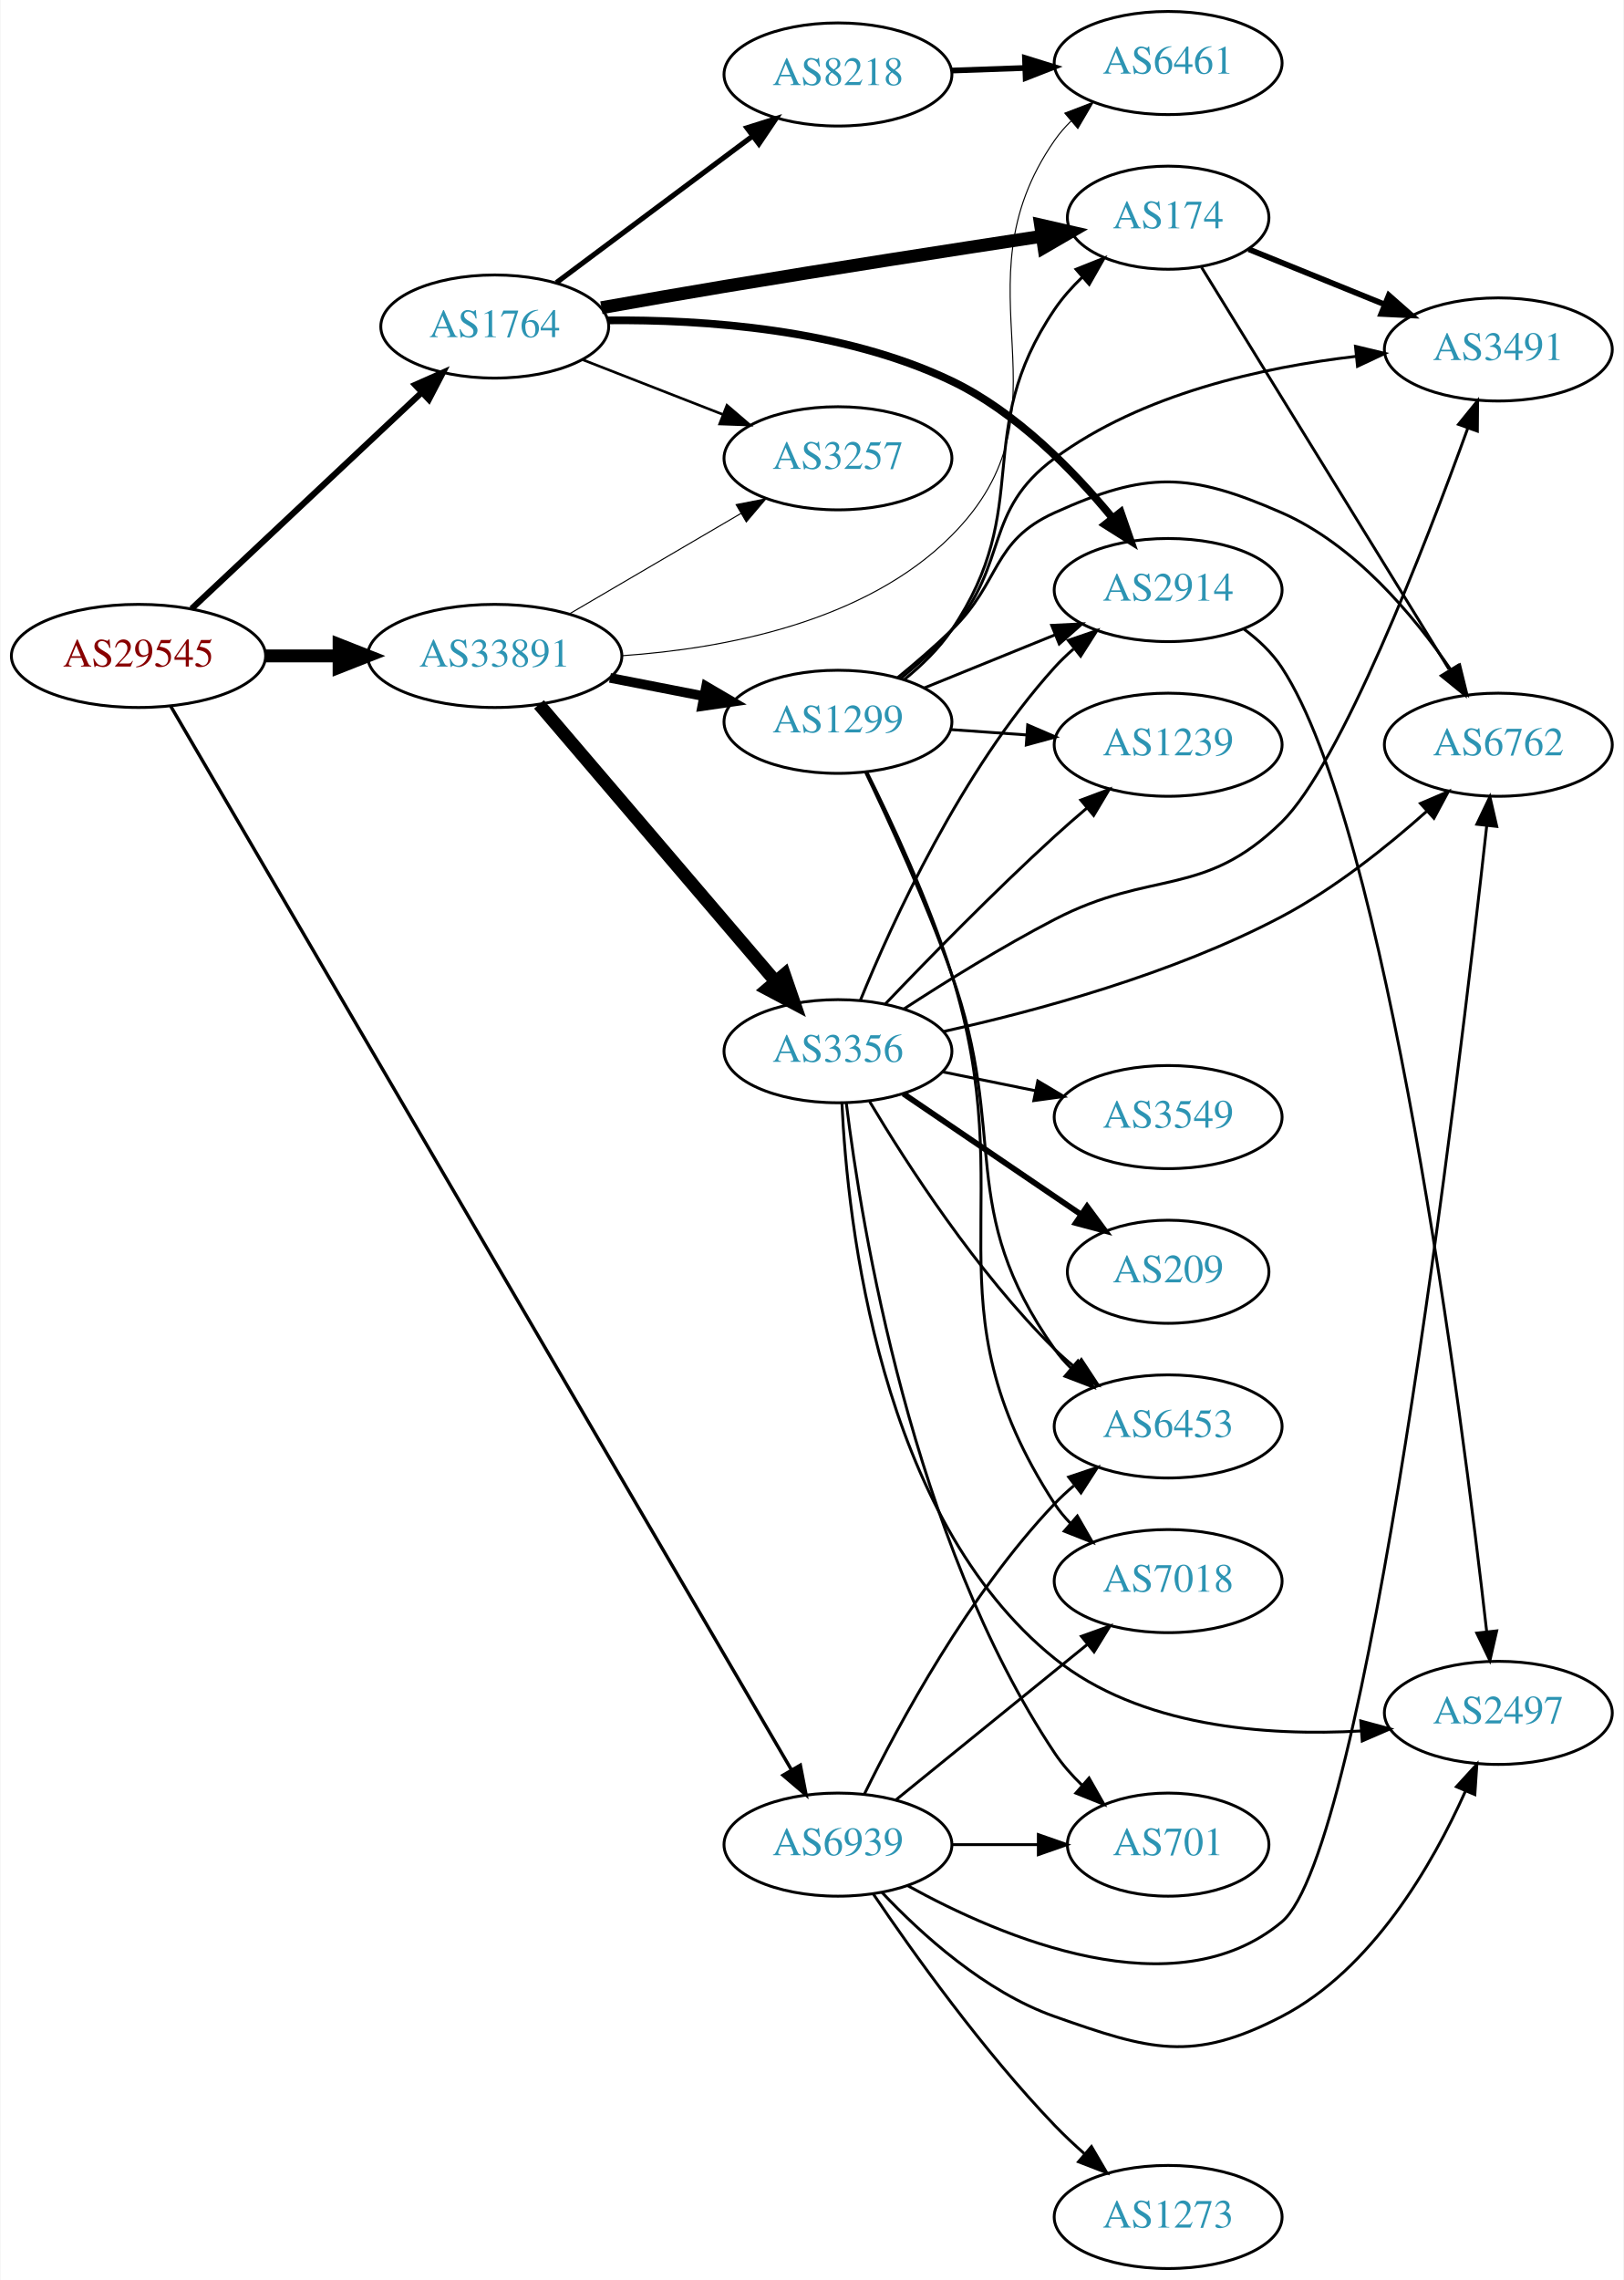
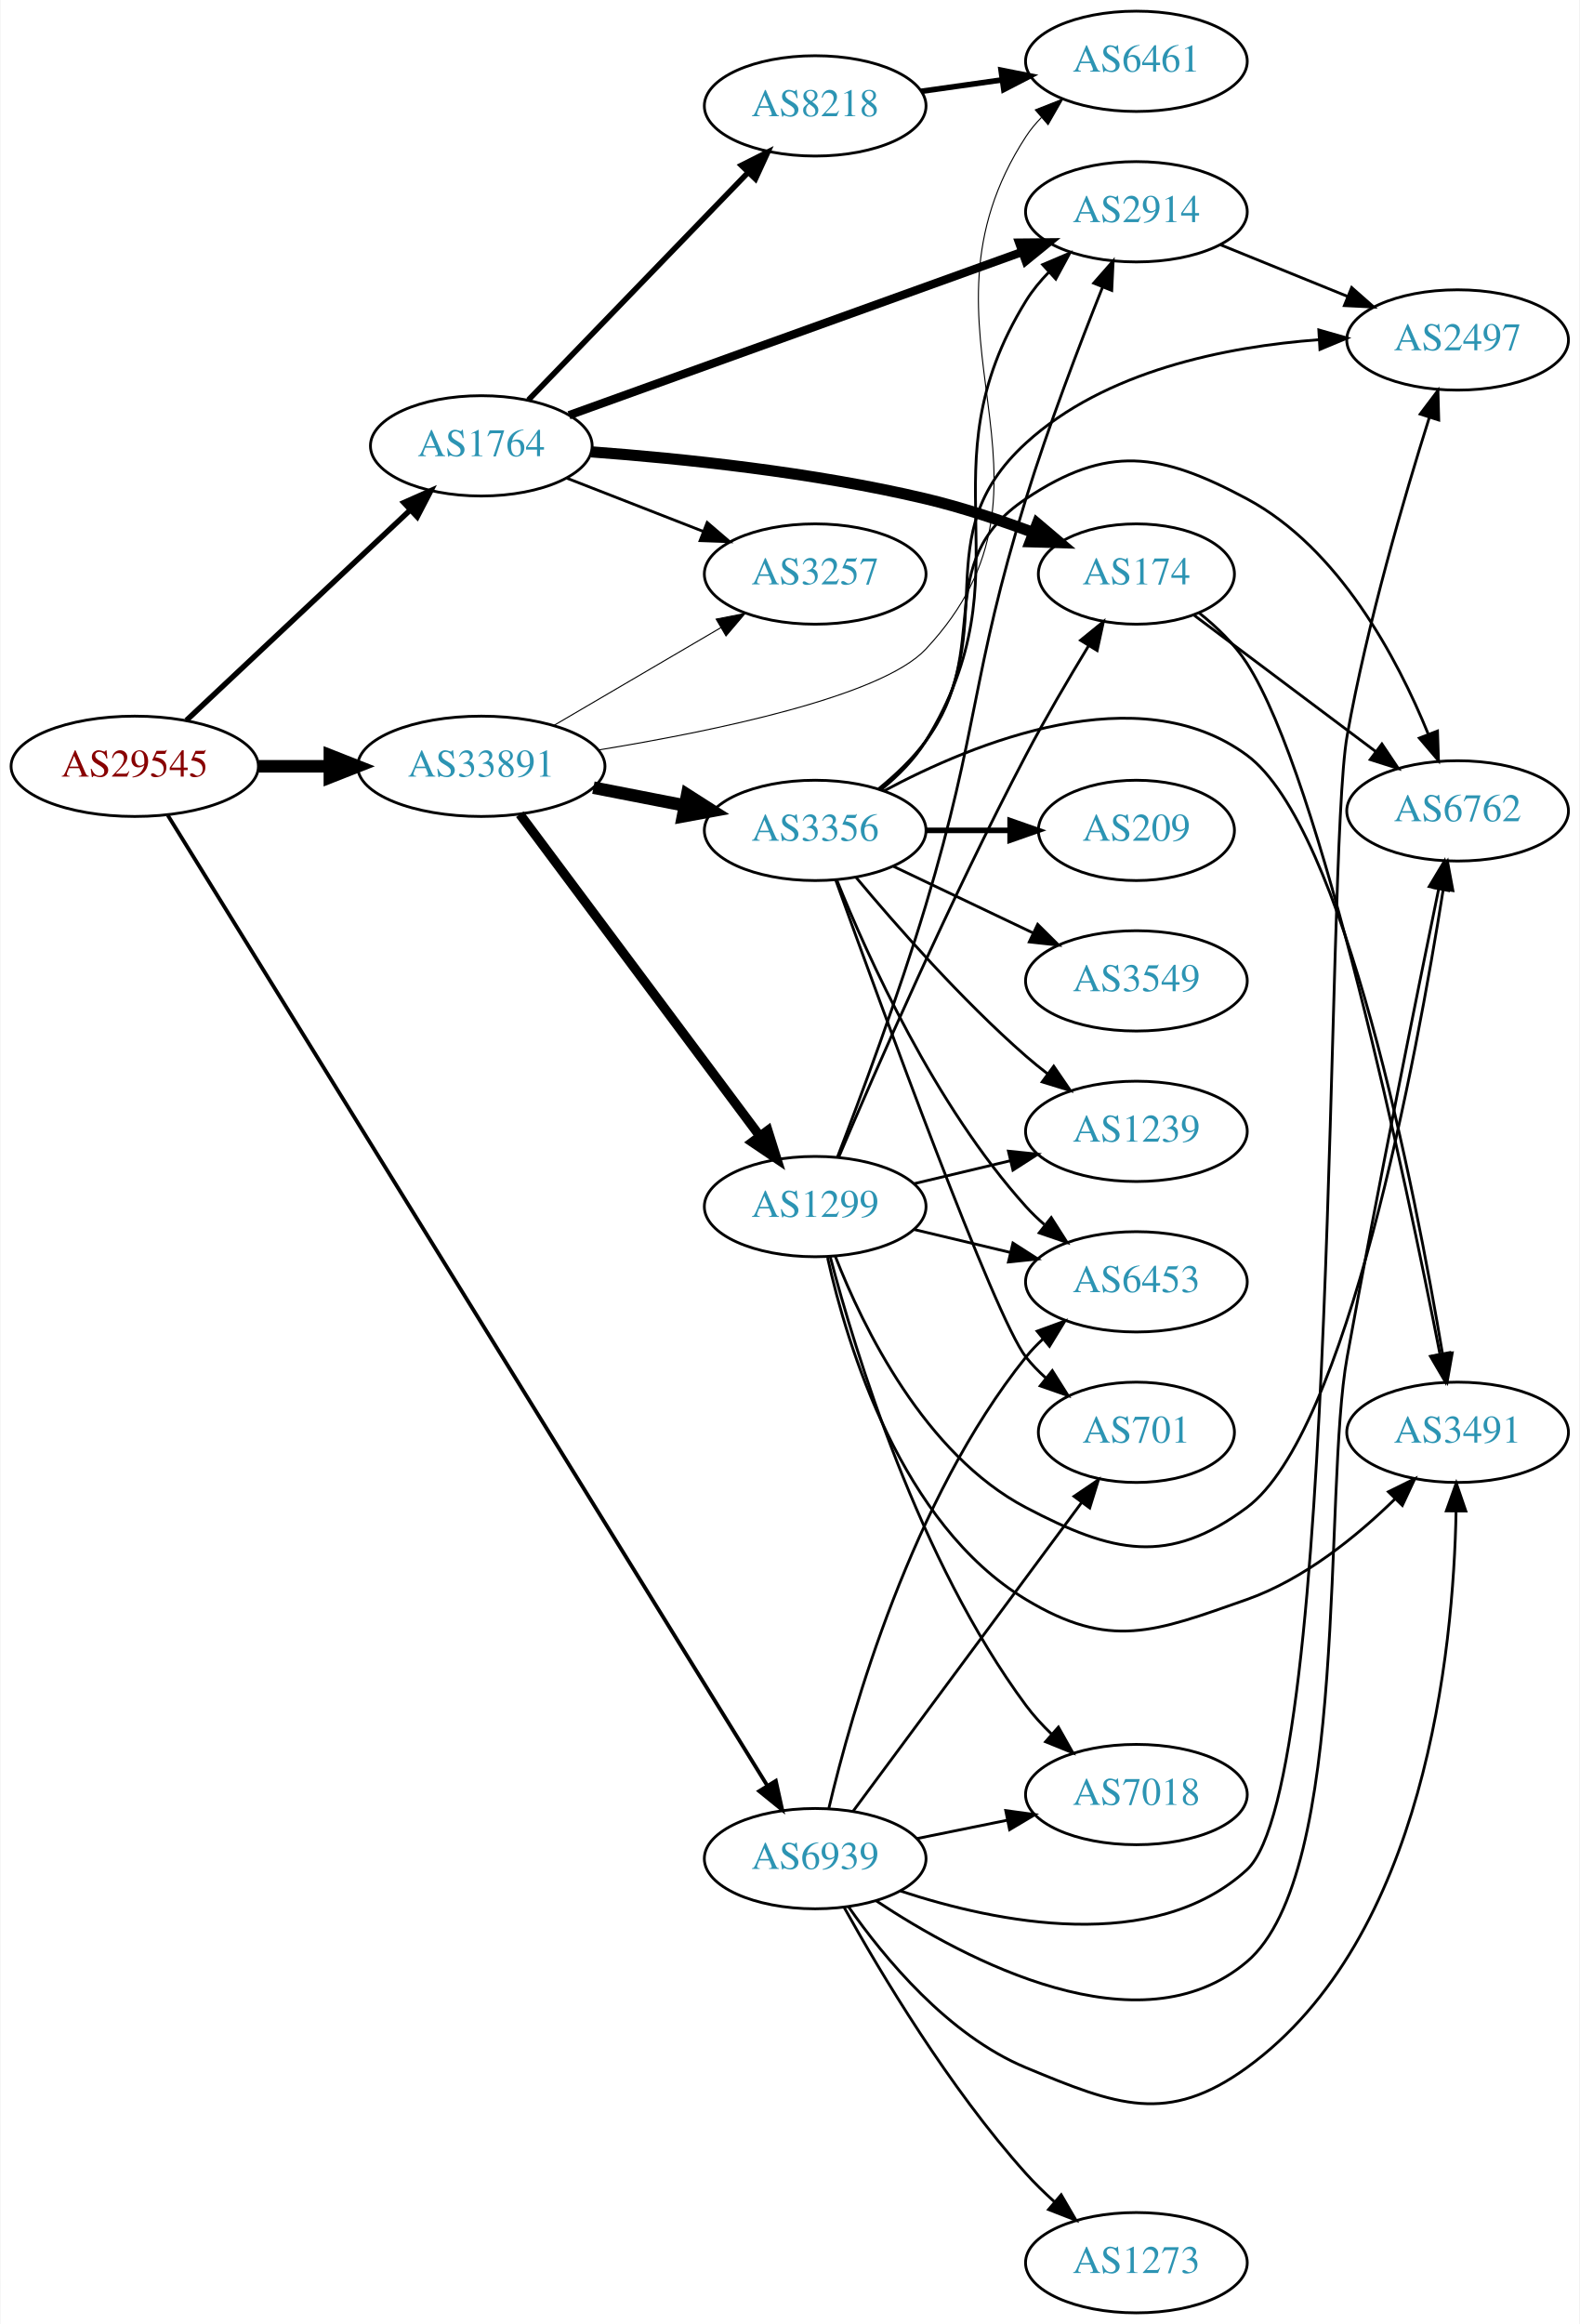
- <svg xmlns="http://www.w3.org/2000/svg" xmlns:xlink="http://www.w3.org/1999/xlink" width="567pt" height="796pt" viewBox="0.00 0.00 566.66 796.00">
-   <g id="graph0" class="graph" transform="scale(1 1) rotate(0) translate(4 792)">
-     <polygon fill="white" stroke="none" points="-4,4 -4,-792 562.663,-792 562.663,4 -4,4" />
+ <svg xmlns="http://www.w3.org/2000/svg" xmlns:xlink="http://www.w3.org/1999/xlink" width="567pt" height="834pt" viewBox="0.00 0.00 566.66 834.00">
+   <g id="graph0" class="graph" transform="scale(1 1) rotate(0) translate(4 830)">
+     <polygon fill="white" stroke="none" points="-4,4 -4,-830 562.663,-830 562.663,4 -4,4" />
    <g id="node1" class="node">
      <g id="a_node1">
        <a xlink:href="/asn/29545" xlink:title="AS29545 ~ Ringstrasse 5 [AT]">
-           <ellipse fill="#ffffff" stroke="black" cx="44.196" cy="-563" rx="44.393" ry="18" />
-           <text text-anchor="middle" x="44.196" y="-559.3" font-family="Times,serif" font-size="14.00" fill="#880000">AS29545</text>
+           <ellipse fill="#ffffff" stroke="black" cx="44.196" cy="-555" rx="44.393" ry="18" />
+           <text text-anchor="middle" x="44.196" y="-551.3" font-family="Times,serif" font-size="14.00" fill="#880000">AS29545</text>
        </a>
      </g>
    </g>
    <g id="node2" class="node">
      <g id="a_node2">
        <a xlink:href="/asn/1764" xlink:title="AS1764 ~ NEXTLAYER-AS [AT]">
-           <ellipse fill="#ffffff" stroke="black" cx="168.588" cy="-678" rx="39.794" ry="18" />
-           <text text-anchor="middle" x="168.588" y="-674.3" font-family="Times,serif" font-size="14.00" fill="#2c94b3">AS1764</text>
+           <ellipse fill="#ffffff" stroke="black" cx="168.588" cy="-670" rx="39.794" ry="18" />
+           <text text-anchor="middle" x="168.588" y="-666.3" font-family="Times,serif" font-size="14.00" fill="#2c94b3">AS1764</text>
        </a>
      </g>
    </g>
    <g id="edge1" class="edge">
-       <path fill="none" stroke="black" stroke-width="2.152" d="M62.732,-579.477C83.754,-599.229 119.12,-632.459 142.898,-654.801" />
-       <polygon fill="black" stroke="black" stroke-width="2.152" points="140.795,-657.628 150.48,-661.925 145.588,-652.526 140.795,-657.628" />
+       <path fill="none" stroke="black" stroke-width="1.957" d="M62.732,-571.477C83.754,-591.229 119.12,-624.459 142.898,-646.801" />
+       <polygon fill="black" stroke="black" stroke-width="1.957" points="140.795,-649.628 150.48,-653.925 145.588,-644.526 140.795,-649.628" />
    </g>
    <g id="node3" class="node">
      <g id="a_node3">
        <a xlink:href="/asn/33891" xlink:title="AS33891 ~ CORE-BACKBONE GMBH GLOBAL NETWORK [DE]">
-           <ellipse fill="#ffffff" stroke="black" cx="168.588" cy="-563" rx="44.393" ry="18" />
-           <text text-anchor="middle" x="168.588" y="-559.3" font-family="Times,serif" font-size="14.00" fill="#2c94b3">AS33891</text>
+           <ellipse fill="#ffffff" stroke="black" cx="168.588" cy="-555" rx="44.393" ry="18" />
+           <text text-anchor="middle" x="168.588" y="-551.3" font-family="Times,serif" font-size="14.00" fill="#2c94b3">AS33891</text>
        </a>
      </g>
    </g>
    <g id="edge2" class="edge">
-       <path fill="none" stroke="black" stroke-width="4.5" d="M88.692,-563C96.898,-563 105.569,-563 114.041,-563" />
-       <polygon fill="black" stroke="black" stroke-width="4.5" points="114.233,-566.938 124.233,-563 114.233,-559.063 114.233,-566.938" />
+       <path fill="none" stroke="black" stroke-width="4.5" d="M88.692,-555C96.898,-555 105.569,-555 114.041,-555" />
+       <polygon fill="black" stroke="black" stroke-width="4.5" points="114.233,-558.938 124.233,-555 114.233,-551.063 114.233,-558.938" />
    </g>
    <g id="node4" class="node">
      <g id="a_node4">
        <a xlink:href="/asn/6939" xlink:title="AS6939 ~ Hurricane Electric LLC [US]">
-           <ellipse fill="#ffffff" stroke="black" cx="288.431" cy="-148" rx="39.794" ry="18" />
-           <text text-anchor="middle" x="288.431" y="-144.3" font-family="Times,serif" font-size="14.00" fill="#2c94b3">AS6939</text>
+           <ellipse fill="#ffffff" stroke="black" cx="288.431" cy="-163" rx="39.794" ry="18" />
+           <text text-anchor="middle" x="288.431" y="-159.3" font-family="Times,serif" font-size="14.00" fill="#2c94b3">AS6939</text>
        </a>
      </g>
    </g>
    <g id="edge3" class="edge">
-       <path fill="none" stroke="black" stroke-width="1.174" d="M55.45,-545.433C93.524,-480.203 226.915,-251.676 272.232,-174.039" />
-       <polygon fill="black" stroke="black" stroke-width="1.174" points="275.291,-175.741 277.309,-165.341 269.245,-172.213 275.291,-175.741" />
+       <path fill="none" stroke="black" stroke-width="1.37" d="M56.075,-537.395C94.655,-474.962 225.077,-263.905 271.147,-189.351" />
+       <polygon fill="black" stroke="black" stroke-width="1.37" points="274.302,-190.903 276.582,-180.556 268.348,-187.223 274.302,-190.903" />
    </g>
    <g id="node5" class="node">
      <g id="a_node5">
        <a xlink:href="/asn/2914" xlink:title="AS2914 ~ NTT America, Inc. [US]">
-           <ellipse fill="#ffffff" stroke="black" cx="403.724" cy="-586" rx="39.794" ry="18" />
-           <text text-anchor="middle" x="403.724" y="-582.3" font-family="Times,serif" font-size="14.00" fill="#2c94b3">AS2914</text>
+           <ellipse fill="#ffffff" stroke="black" cx="403.724" cy="-754" rx="39.794" ry="18" />
+           <text text-anchor="middle" x="403.724" y="-750.3" font-family="Times,serif" font-size="14.00" fill="#2c94b3">AS2914</text>
        </a>
      </g>
    </g>
    <g id="edge4" class="edge">
-       <path fill="none" stroke="black" stroke-width="2.7" d="M207.998,-680.152C241.338,-680.486 290.089,-677.2 328.077,-659 350.629,-648.196 370.552,-627.837 384.131,-611.359" />
-       <polygon fill="black" stroke="black" stroke-width="2.7" points="387.157,-613.176 390.633,-603.167 381.675,-608.824 387.157,-613.176" />
+       <path fill="none" stroke="black" stroke-width="3" d="M200.067,-680.982C241.693,-695.98 316.41,-722.901 362.564,-739.53" />
+       <polygon fill="black" stroke="black" stroke-width="3" points="361.643,-742.919 372.238,-743.016 364.016,-736.333 361.643,-742.919" />
    </g>
    <g id="node6" class="node">
      <g id="a_node6">
        <a xlink:href="/asn/8218" xlink:title="AS8218 ~ legacy Neotelecoms [FR]">
-           <ellipse fill="#ffffff" stroke="black" cx="288.431" cy="-766" rx="39.794" ry="18" />
-           <text text-anchor="middle" x="288.431" y="-762.3" font-family="Times,serif" font-size="14.00" fill="#2c94b3">AS8218</text>
+           <ellipse fill="#ffffff" stroke="black" cx="288.431" cy="-792" rx="39.794" ry="18" />
+           <text text-anchor="middle" x="288.431" y="-788.3" font-family="Times,serif" font-size="14.00" fill="#2c94b3">AS8218</text>
        </a>
      </g>
    </g>
    <g id="edge5" class="edge">
-       <path fill="none" stroke="black" stroke-width="1.8" d="M190.115,-693.328C209.093,-707.501 237.484,-728.702 258.709,-744.552" />
-       <polygon fill="black" stroke="black" stroke-width="1.8" points="256.637,-747.373 266.744,-750.552 260.826,-741.764 256.637,-747.373" />
+       <path fill="none" stroke="black" stroke-width="2" d="M185.481,-686.453C205.776,-707.464 241.045,-743.978 264.314,-768.068" />
+       <polygon fill="black" stroke="black" stroke-width="2" points="261.949,-770.657 271.413,-775.418 266.983,-765.793 261.949,-770.657" />
    </g>
    <g id="node7" class="node">
      <g id="a_node7">
        <a xlink:href="/asn/174" xlink:title="AS174 ~ Cogent Communications [US]">
-           <ellipse fill="#ffffff" stroke="black" cx="403.724" cy="-716" rx="35.194" ry="18" />
-           <text text-anchor="middle" x="403.724" y="-712.3" font-family="Times,serif" font-size="14.00" fill="#2c94b3">AS174</text>
+           <ellipse fill="#ffffff" stroke="black" cx="403.724" cy="-624" rx="35.194" ry="18" />
+           <text text-anchor="middle" x="403.724" y="-620.3" font-family="Times,serif" font-size="14.00" fill="#2c94b3">AS174</text>
        </a>
      </g>
    </g>
    <g id="edge6" class="edge">
-       <path fill="none" stroke="black" stroke-width="4.5" d="M205.834,-684.567C219.309,-686.966 234.736,-689.663 248.784,-692 286.181,-698.22 328.771,-704.823 359.659,-709.525" />
-       <polygon fill="black" stroke="black" stroke-width="4.5" points="359.183,-713.436 369.661,-711.044 360.365,-705.65 359.183,-713.436" />
+       <path fill="none" stroke="black" stroke-width="4" d="M208.126,-667.842C240.488,-665.445 287.768,-660.574 328.077,-651 340.985,-647.934 354.74,-643.356 366.881,-638.837" />
+       <polygon fill="black" stroke="black" stroke-width="4" points="368.139,-642.103 376.224,-635.255 365.633,-635.567 368.139,-642.103" />
    </g>
    <g id="node8" class="node">
      <g id="a_node8">
        <a xlink:href="/asn/3257" xlink:title="AS3257 ~ GTT [DE]">
-           <ellipse fill="#ffffff" stroke="black" cx="288.431" cy="-632" rx="39.794" ry="18" />
-           <text text-anchor="middle" x="288.431" y="-628.3" font-family="Times,serif" font-size="14.00" fill="#2c94b3">AS3257</text>
+           <ellipse fill="#ffffff" stroke="black" cx="288.431" cy="-624" rx="39.794" ry="18" />
+           <text text-anchor="middle" x="288.431" y="-620.3" font-family="Times,serif" font-size="14.00" fill="#2c94b3">AS3257</text>
        </a>
      </g>
    </g>
    <g id="edge7" class="edge">
-       <path fill="none" stroke="black" stroke-width="0.9" d="M199.325,-666.392C214.119,-660.618 232.196,-653.561 248.118,-647.346" />
-       <polygon fill="black" stroke="black" stroke-width="0.9" points="249.661,-650.501 257.704,-643.604 247.115,-643.98 249.661,-650.501" />
+       <path fill="none" stroke="black" d="M199.325,-658.392C214.119,-652.618 232.196,-645.561 248.118,-639.346" />
+       <polygon fill="black" stroke="black" points="249.661,-642.501 257.704,-635.604 247.115,-635.98 249.661,-642.501" />
    </g>
    <g id="edge15" class="edge">
-       <path fill="none" stroke="black" stroke-width="0.375" d="M194.58,-577.633C212.077,-587.878 235.63,-601.669 254.636,-612.798" />
-       <polygon fill="black" stroke="black" stroke-width="0.375" points="252.883,-615.827 263.281,-617.86 256.42,-609.787 252.883,-615.827" />
+       <path fill="none" stroke="black" stroke-width="0.375" d="M194.58,-569.633C212.077,-579.878 235.63,-593.669 254.636,-604.798" />
+       <polygon fill="black" stroke="black" stroke-width="0.375" points="252.883,-607.827 263.281,-609.86 256.42,-601.787 252.883,-607.827" />
    </g>
    <g id="node9" class="node">
      <g id="a_node9">
        <a xlink:href="/asn/6461" xlink:title="AS6461 ~ Zayo Bandwidth [US]">
-           <ellipse fill="#ffffff" stroke="black" cx="403.724" cy="-770" rx="39.794" ry="18" />
-           <text text-anchor="middle" x="403.724" y="-766.3" font-family="Times,serif" font-size="14.00" fill="#2c94b3">AS6461</text>
+           <ellipse fill="#ffffff" stroke="black" cx="403.724" cy="-808" rx="39.794" ry="18" />
+           <text text-anchor="middle" x="403.724" y="-804.3" font-family="Times,serif" font-size="14.00" fill="#2c94b3">AS6461</text>
        </a>
      </g>
    </g>
    <g id="edge14" class="edge">
-       <path fill="none" stroke="black" stroke-width="0.375" d="M213.105,-563.08C248.71,-565.529 297.944,-574.75 328.077,-605 372.811,-649.907 327.865,-690.976 364.077,-743 365.743,-745.393 367.694,-747.643 369.817,-749.743" />
-       <polygon fill="black" stroke="black" stroke-width="0.375" points="367.654,-752.498 377.544,-756.298 372.182,-747.16 367.654,-752.498" />
+       <path fill="none" stroke="black" stroke-width="0.375" d="M210.482,-560.834C251.936,-567.592 312.173,-580.013 328.077,-597 385.028,-657.829 318.614,-711.167 364.077,-781 365.668,-783.444 367.565,-785.73 369.651,-787.856" />
+       <polygon fill="black" stroke="black" stroke-width="0.375" points="367.448,-790.578 377.307,-794.458 372.019,-785.276 367.448,-790.578" />
    </g>
    <g id="node13" class="node">
      <g id="a_node13">
-         <a xlink:href="/asn/1299" xlink:title="AS1299 ~ Telia Carrier [EU]">
-           <ellipse fill="#ffffff" stroke="black" cx="288.431" cy="-540" rx="39.794" ry="18" />
-           <text text-anchor="middle" x="288.431" y="-536.3" font-family="Times,serif" font-size="14.00" fill="#2c94b3">AS1299</text>
+         <a xlink:href="/asn/3356" xlink:title="AS3356 ~ Level 3 Parent, LLC [US]">
+           <ellipse fill="#ffffff" stroke="black" cx="288.431" cy="-532" rx="39.794" ry="18" />
+           <text text-anchor="middle" x="288.431" y="-528.3" font-family="Times,serif" font-size="14.00" fill="#2c94b3">AS3356</text>
        </a>
      </g>
    </g>
    <g id="edge12" class="edge">
-       <path fill="none" stroke="black" stroke-width="3.375" d="M208.828,-555.341C219.28,-553.301 230.666,-551.079 241.444,-548.975" />
-       <polygon fill="black" stroke="black" stroke-width="3.375" points="242.397,-552.356 251.542,-547.005 241.056,-545.485 242.397,-552.356" />
+       <path fill="none" stroke="black" stroke-width="4.5" d="M208.828,-547.341C219.28,-545.301 230.666,-543.079 241.444,-540.975" />
+       <polygon fill="black" stroke="black" stroke-width="4.5" points="242.481,-544.785 251.542,-539.005 240.972,-537.056 242.481,-544.785" />
    </g>
    <g id="node14" class="node">
      <g id="a_node14">
-         <a xlink:href="/asn/3356" xlink:title="AS3356 ~ Level 3 Parent, LLC [US]">
-           <ellipse fill="#ffffff" stroke="black" cx="288.431" cy="-425" rx="39.794" ry="18" />
-           <text text-anchor="middle" x="288.431" y="-421.3" font-family="Times,serif" font-size="14.00" fill="#2c94b3">AS3356</text>
+         <a xlink:href="/asn/1299" xlink:title="AS1299 ~ Telia Carrier [EU]">
+           <ellipse fill="#ffffff" stroke="black" cx="288.431" cy="-397" rx="39.794" ry="18" />
+           <text text-anchor="middle" x="288.431" y="-393.3" font-family="Times,serif" font-size="14.00" fill="#2c94b3">AS1299</text>
        </a>
      </g>
    </g>
    <g id="edge13" class="edge">
-       <path fill="none" stroke="black" stroke-width="4.5" d="M184.038,-546.078C204.735,-521.841 242.935,-477.107 266.659,-449.325" />
-       <polygon fill="black" stroke="black" stroke-width="4.5" points="269.731,-451.79 273.231,-441.629 263.743,-446.677 269.731,-451.79" />
+       <path fill="none" stroke="black" stroke-width="3.375" d="M182.424,-537.79C203.232,-509.891 244.429,-454.656 268.573,-422.283" />
+       <polygon fill="black" stroke="black" stroke-width="3.375" points="271.438,-424.297 274.611,-414.188 265.827,-420.112 271.438,-424.297" />
    </g>
    <g id="node10" class="node">
      <g id="a_node10">
+         <a xlink:href="/asn/2497" xlink:title="AS2497 ~ Internet Initiative Japan Inc. [JP]">
+           <ellipse fill="#ffffff" stroke="black" cx="519.017" cy="-708" rx="39.794" ry="18" />
+           <text text-anchor="middle" x="519.017" y="-704.3" font-family="Times,serif" font-size="14.00" fill="#2c94b3">AS2497</text>
+         </a>
+       </g>
+     </g>
+     <g id="edge33" class="edge">
+       <path fill="none" stroke="black" d="M319.137,-151.358C353.631,-140.007 410.044,-128.492 443.37,-159 476.856,-189.655 471.378,-521.31 479.37,-566 486.581,-606.319 499.916,-651.827 508.877,-680.213" />
+       <polygon fill="black" stroke="black" points="505.581,-681.397 511.962,-689.855 512.248,-679.264 505.581,-681.397" />
+     </g>
+     <g id="node11" class="node">
+       <g id="a_node11">
        <a xlink:href="/asn/6762" xlink:title="AS6762 ~ TELECOM ITALIA SPARKLE S.p.A. [IT]">
-           <ellipse fill="#ffffff" stroke="black" cx="519.017" cy="-532" rx="39.794" ry="18" />
-           <text text-anchor="middle" x="519.017" y="-528.3" font-family="Times,serif" font-size="14.00" fill="#2c94b3">AS6762</text>
-         </a>
-       </g>
-     </g>
-     <g id="edge33" class="edge">
-       <path fill="none" stroke="black" d="M312.714,-133.694C345.678,-115.477 406.084,-89.876 443.37,-121 473.066,-145.788 505.111,-414.724 514.964,-503.644" />
-       <polygon fill="black" stroke="black" points="511.509,-504.241 516.08,-513.8 518.467,-503.477 511.509,-504.241" />
+           <ellipse fill="#ffffff" stroke="black" cx="519.017" cy="-539" rx="39.794" ry="18" />
+           <text text-anchor="middle" x="519.017" y="-535.3" font-family="Times,serif" font-size="14.00" fill="#2c94b3">AS6762</text>
+         </a>
+       </g>
+     </g>
+     <g id="edge35" class="edge">
+       <path fill="none" stroke="black" d="M310.22,-147.93C342.485,-126.536 404.897,-93.384 443.37,-126 480.656,-157.61 470.641,-294.904 479.37,-343 490.268,-403.046 504.443,-473.144 512.241,-511.109" />
+       <polygon fill="black" stroke="black" points="508.818,-511.842 514.264,-520.93 515.675,-510.43 508.818,-511.842" />
    </g>
    <g id="node12" class="node">
      <g id="a_node12">
-         <a xlink:href="/asn/2497" xlink:title="AS2497 ~ Internet Initiative Japan Inc. [JP]">
-           <ellipse fill="#ffffff" stroke="black" cx="519.017" cy="-194" rx="39.794" ry="18" />
-           <text text-anchor="middle" x="519.017" y="-190.3" font-family="Times,serif" font-size="14.00" fill="#2c94b3">AS2497</text>
-         </a>
-       </g>
-     </g>
-     <g id="edge36" class="edge">
-       <path fill="none" stroke="black" d="M303.768,-131.348C317.531,-116.749 339.768,-96.559 364.077,-88 397.319,-76.296 412.089,-71.769 443.37,-88 474.941,-104.381 495.979,-140.928 507.458,-166.504" />
-       <polygon fill="black" stroke="black" points="504.381,-168.212 511.526,-176.036 510.819,-165.464 504.381,-168.212" />
+         <a xlink:href="/asn/3491" xlink:title="AS3491 ~ PCCW Global, Inc. [US]">
+           <ellipse fill="#ffffff" stroke="black" cx="519.017" cy="-316" rx="39.794" ry="18" />
+           <text text-anchor="middle" x="519.017" y="-312.3" font-family="Times,serif" font-size="14.00" fill="#2c94b3">AS3491</text>
+         </a>
+       </g>
+     </g>
+     <g id="edge38" class="edge">
+       <path fill="none" stroke="black" d="M300.411,-145.717C313.168,-127.427 336.086,-99.633 364.077,-88 396.62,-74.475 414.836,-67.318 443.37,-88 507.463,-134.457 517.533,-237.599 518.468,-287.655" />
+       <polygon fill="black" stroke="black" points="514.969,-287.799 518.544,-297.772 521.969,-287.746 514.969,-287.799" />
    </g>
    <g id="node15" class="node">
      <g id="a_node15">
+         <a xlink:href="/asn/6453" xlink:title="AS6453 ~ TATA COMMUNICATIONS (AMERICA) INC [US]">
+           <ellipse fill="#ffffff" stroke="black" cx="403.724" cy="-370" rx="39.794" ry="18" />
+           <text text-anchor="middle" x="403.724" y="-366.3" font-family="Times,serif" font-size="14.00" fill="#2c94b3">AS6453</text>
+         </a>
+       </g>
+     </g>
+     <g id="edge37" class="edge">
+       <path fill="none" stroke="black" d="M293.336,-181.092C301.517,-215.645 323.171,-292.109 364.077,-343 365.904,-345.273 367.971,-347.436 370.175,-349.475" />
+       <polygon fill="black" stroke="black" points="368.096,-352.296 378.053,-355.917 372.527,-346.877 368.096,-352.296" />
+     </g>
+     <g id="node19" class="node">
+       <g id="a_node19">
        <a xlink:href="/asn/701" xlink:title="AS701 ~ UUNET [US]">
-           <ellipse fill="#ffffff" stroke="black" cx="403.724" cy="-148" rx="35.194" ry="18" />
-           <text text-anchor="middle" x="403.724" y="-144.3" font-family="Times,serif" font-size="14.00" fill="#2c94b3">AS701</text>
-         </a>
-       </g>
-     </g>
-     <g id="edge34" class="edge">
-       <path fill="none" stroke="black" d="M328.103,-148C337.808,-148 348.299,-148 358.262,-148" />
-       <polygon fill="black" stroke="black" points="358.398,-151.5 368.398,-148 358.398,-144.5 358.398,-151.5" />
-     </g>
-     <g id="node17" class="node">
-       <g id="a_node17">
-         <a xlink:href="/asn/6453" xlink:title="AS6453 ~ TATA COMMUNICATIONS (AMERICA) INC [US]">
-           <ellipse fill="#ffffff" stroke="black" cx="403.724" cy="-294" rx="39.794" ry="18" />
-           <text text-anchor="middle" x="403.724" y="-290.3" font-family="Times,serif" font-size="14.00" fill="#2c94b3">AS6453</text>
-         </a>
-       </g>
-     </g>
-     <g id="edge32" class="edge">
-       <path fill="none" stroke="black" d="M297.663,-165.652C309.753,-190.305 334.152,-235.553 364.077,-267 366.14,-269.168 368.402,-271.267 370.764,-273.273" />
-       <polygon fill="black" stroke="black" points="368.993,-276.329 379.037,-279.7 373.287,-270.801 368.993,-276.329" />
+           <ellipse fill="#ffffff" stroke="black" cx="403.724" cy="-316" rx="35.194" ry="18" />
+           <text text-anchor="middle" x="403.724" y="-312.3" font-family="Times,serif" font-size="14.00" fill="#2c94b3">AS701</text>
+         </a>
+       </g>
+     </g>
+     <g id="edge36" class="edge">
+       <path fill="none" stroke="black" d="M301.988,-179.958C321.894,-206.841 360.809,-259.394 384.011,-290.729" />
+       <polygon fill="black" stroke="black" points="381.347,-293.012 390.11,-298.966 386.972,-288.846 381.347,-293.012" />
    </g>
    <g id="node20" class="node">
      <g id="a_node20">
        <a xlink:href="/asn/7018" xlink:title="AS7018 ~ AT&amp;T Services, Inc. [US]">
-           <ellipse fill="#ffffff" stroke="black" cx="403.724" cy="-240" rx="39.794" ry="18" />
-           <text text-anchor="middle" x="403.724" y="-236.3" font-family="Times,serif" font-size="14.00" fill="#2c94b3">AS7018</text>
-         </a>
-       </g>
-     </g>
-     <g id="edge37" class="edge">
-       <path fill="none" stroke="black" d="M308.649,-163.607C327.041,-178.542 354.961,-201.214 375.611,-217.983" />
-       <polygon fill="black" stroke="black" points="373.442,-220.73 383.411,-224.317 377.854,-215.296 373.442,-220.73" />
+           <ellipse fill="#ffffff" stroke="black" cx="403.724" cy="-186" rx="39.794" ry="18" />
+           <text text-anchor="middle" x="403.724" y="-182.3" font-family="Times,serif" font-size="14.00" fill="#2c94b3">AS7018</text>
+         </a>
+       </g>
+     </g>
+     <g id="edge34" class="edge">
+       <path fill="none" stroke="black" d="M324.967,-170.214C335.195,-172.291 346.496,-174.585 357.238,-176.766" />
+       <polygon fill="black" stroke="black" points="356.818,-180.252 367.314,-178.811 358.21,-173.392 356.818,-180.252" />
    </g>
    <g id="node21" class="node">
      <g id="a_node21">
        <a xlink:href="/asn/1273" xlink:title="AS1273 ~ Vodafone Group PLC [EU]">
          <ellipse fill="#ffffff" stroke="black" cx="403.724" cy="-18" rx="39.794" ry="18" />
          <text text-anchor="middle" x="403.724" y="-14.3" font-family="Times,serif" font-size="14.00" fill="#2c94b3">AS1273</text>
        </a>
      </g>
    </g>
-     <g id="edge35" class="edge">
-       <path fill="none" stroke="black" d="M300.761,-130.771C314.531,-110.43 339.044,-76.072 364.077,-50 367.286,-46.658 370.83,-43.323 374.431,-40.137" />
-       <polygon fill="black" stroke="black" points="376.942,-42.596 382.297,-33.455 372.41,-37.262 376.942,-42.596" />
+     <g id="edge32" class="edge">
+       <path fill="none" stroke="black" d="M298.866,-145.417C311.802,-122.182 336.592,-80.62 364.077,-50 367.172,-46.552 370.649,-43.156 374.216,-39.938" />
+       <polygon fill="black" stroke="black" points="376.733,-42.391 382.054,-33.229 372.181,-37.073 376.733,-42.391" />
+     </g>
+     <g id="edge9" class="edge">
+       <path fill="none" stroke="black" d="M433.9,-742.154C447.775,-736.52 464.552,-729.708 479.461,-723.654" />
+       <polygon fill="black" stroke="black" points="480.991,-726.811 488.94,-719.806 478.358,-720.325 480.991,-726.811" />
+     </g>
+     <g id="edge8" class="edge">
+       <path fill="none" stroke="black" stroke-width="2" d="M326.527,-797.239C335.819,-798.551 345.911,-799.976 355.617,-801.347" />
+       <polygon fill="black" stroke="black" stroke-width="2" points="355.153,-804.816 365.544,-802.749 356.132,-797.885 355.153,-804.816" />
+     </g>
+     <g id="edge10" class="edge">
+       <path fill="none" stroke="black" d="M424.458,-609.194C442.431,-595.71 469.185,-575.637 489.485,-560.406" />
+       <polygon fill="black" stroke="black" points="491.847,-563.01 497.746,-554.209 487.646,-557.41 491.847,-563.01" />
    </g>
    <g id="edge11" class="edge">
-       <path fill="none" stroke="black" d="M430.108,-572.436C435.16,-568.69 439.954,-564.198 443.37,-559 480.187,-502.972 506.326,-298.336 514.938,-222.514" />
-       <polygon fill="black" stroke="black" points="518.448,-222.621 516.081,-212.294 511.491,-221.843 518.448,-222.621" />
-     </g>
-     <g id="edge8" class="edge">
-       <path fill="none" stroke="black" stroke-width="2" d="M328.103,-767.365C336.306,-767.655 345.07,-767.964 353.602,-768.266" />
-       <polygon fill="black" stroke="black" stroke-width="2" points="353.724,-771.772 363.841,-768.627 353.971,-764.776 353.724,-771.772" />
-     </g>
-     <g id="edge9" class="edge">
-       <path fill="none" stroke="black" d="M415.382,-698.69C435.288,-666.361 478.224,-596.628 501.763,-558.397" />
-       <polygon fill="black" stroke="black" points="505.041,-559.749 507.304,-549.398 499.081,-556.079 505.041,-559.749" />
-     </g>
-     <g id="node11" class="node">
-       <g id="a_node11">
-         <a xlink:href="/asn/3491" xlink:title="AS3491 ~ PCCW Global, Inc. [US]">
-           <ellipse fill="#ffffff" stroke="black" cx="519.017" cy="-670" rx="39.794" ry="18" />
-           <text text-anchor="middle" x="519.017" y="-666.3" font-family="Times,serif" font-size="14.00" fill="#2c94b3">AS3491</text>
-         </a>
-       </g>
-     </g>
-     <g id="edge10" class="edge">
-       <path fill="none" stroke="black" stroke-width="2" d="M431.86,-704.982C446.064,-699.215 463.701,-692.054 479.311,-685.715" />
-       <polygon fill="black" stroke="black" stroke-width="2" points="480.771,-688.9 488.72,-681.895 478.138,-682.414 480.771,-688.9" />
-     </g>
-     <g id="edge25" class="edge">
-       <path fill="none" stroke="black" d="M318.607,-551.846C332.482,-557.48 349.259,-564.292 364.169,-570.346" />
-       <polygon fill="black" stroke="black" points="363.065,-573.675 373.647,-574.194 365.698,-567.189 363.065,-573.675" />
-     </g>
-     <g id="edge29" class="edge">
-       <path fill="none" stroke="black" d="M311.562,-554.726C317.601,-559.625 323.682,-565.508 328.077,-572 357.388,-615.298 334.766,-640.702 364.077,-684 366.803,-688.026 370.177,-691.818 373.787,-695.286" />
-       <polygon fill="black" stroke="black" points="371.56,-697.987 381.397,-701.921 376.16,-692.711 371.56,-697.987" />
-     </g>
-     <g id="edge30" class="edge">
-       <path fill="none" stroke="black" d="M309.216,-555.371C315.433,-560.464 322.204,-566.294 328.077,-572 345.471,-588.897 341.986,-602.999 364.077,-613 396.182,-627.535 411.093,-627.148 443.37,-613 468.772,-601.866 489.35,-577.35 502.417,-558.188" />
-       <polygon fill="black" stroke="black" points="505.514,-559.848 508.05,-549.562 499.652,-556.021 505.514,-559.848" />
-     </g>
-     <g id="edge28" class="edge">
-       <path fill="none" stroke="black" d="M310.261,-555.088C316.394,-560.079 322.855,-565.921 328.077,-572 348.344,-595.588 339.063,-613.523 364.077,-632 394.547,-654.506 436.739,-663.797 469.247,-667.576" />
-       <polygon fill="black" stroke="black" points="469.13,-671.082 479.434,-668.619 469.843,-664.119 469.13,-671.082" />
-     </g>
-     <g id="edge31" class="edge">
-       <path fill="none" stroke="black" d="M298.05,-522.441C306.445,-504.895 319.205,-477.003 328.077,-452 348.27,-395.096 329.261,-370.332 364.077,-321 365.759,-318.618 367.72,-316.376 369.852,-314.281" />
-       <polygon fill="black" stroke="black" points="372.216,-316.865 377.593,-307.736 367.697,-311.52 372.216,-316.865" />
-     </g>
-     <g id="node19" class="node">
-       <g id="a_node19">
-         <a xlink:href="/asn/1239" xlink:title="AS1239 ~ Sprint [US]">
-           <ellipse fill="#ffffff" stroke="black" cx="403.724" cy="-532" rx="39.794" ry="18" />
-           <text text-anchor="middle" x="403.724" y="-528.3" font-family="Times,serif" font-size="14.00" fill="#2c94b3">AS1239</text>
-         </a>
-       </g>
-     </g>
-     <g id="edge26" class="edge">
-       <path fill="none" stroke="black" d="M327.787,-537.292C336.276,-536.692 345.38,-536.049 354.214,-535.425" />
-       <polygon fill="black" stroke="black" points="354.679,-538.901 364.407,-534.706 354.186,-531.919 354.679,-538.901" />
-     </g>
-     <g id="edge27" class="edge">
-       <path fill="none" stroke="black" d="M298.462,-522.578C307.17,-505.136 320.161,-477.322 328.077,-452 353.071,-372.051 318.412,-337.222 364.077,-267 365.667,-264.556 367.562,-262.269 369.648,-260.143" />
-       <polygon fill="black" stroke="black" points="372.017,-262.722 377.303,-253.54 367.445,-257.421 372.017,-262.722" />
+       <path fill="none" stroke="black" d="M426.243,-610.048C432.553,-605.03 438.94,-598.886 443.37,-592 470.162,-550.354 500.534,-405.974 512.632,-344.293" />
+       <polygon fill="black" stroke="black" points="516.137,-344.602 514.609,-334.118 509.266,-343.267 516.137,-344.602" />
+     </g>
+     <g id="edge20" class="edge">
+       <path fill="none" stroke="black" d="M312.327,-546.821C318.238,-551.65 324.06,-557.471 328.077,-564 365.821,-625.34 326.333,-660.66 364.077,-722 366.337,-725.672 369.168,-729.121 372.264,-732.295" />
+       <polygon fill="black" stroke="black" points="370.076,-735.037 379.828,-739.179 374.788,-729.86 370.076,-735.037" />
    </g>
    <g id="edge16" class="edge">
-       <path fill="none" stroke="black" d="M296.21,-442.652C307.303,-469.901 331.412,-522.836 364.077,-559 366.083,-561.221 368.304,-563.358 370.639,-565.39" />
-       <polygon fill="black" stroke="black" points="368.839,-568.427 378.861,-571.863 373.169,-562.927 368.839,-568.427" />
+       <path fill="none" stroke="black" d="M311.507,-546.764C317.544,-551.664 323.638,-557.538 328.077,-564 356.486,-605.358 327.061,-637.128 364.077,-671 392.47,-696.981 435.854,-705.61 469.338,-708.096" />
+       <polygon fill="black" stroke="black" points="469.196,-711.594 479.383,-708.683 469.605,-704.606 469.196,-711.594" />
    </g>
    <g id="edge17" class="edge">
-       <path fill="none" stroke="black" d="M325.156,-431.853C357.353,-438.953 405.334,-451.873 443.37,-472 461.798,-481.751 480.082,-496.344 493.942,-508.697" />
-       <polygon fill="black" stroke="black" points="491.816,-511.496 501.56,-515.658 496.539,-506.328 491.816,-511.496" />
-     </g>
-     <g id="edge21" class="edge">
-       <path fill="none" stroke="black" d="M311.47,-439.771C326.076,-449.26 345.837,-461.534 364.077,-471 398.112,-488.662 415.99,-478.156 443.37,-505 463.955,-525.182 493.352,-601.116 508.374,-642.572" />
-       <polygon fill="black" stroke="black" points="505.111,-643.843 511.783,-652.073 511.7,-641.479 505.111,-643.843" />
-     </g>
-     <g id="edge23" class="edge">
-       <path fill="none" stroke="black" d="M289.81,-406.968C291.747,-365.329 302.818,-262.288 364.077,-213 393.834,-189.059 437.868,-185.813 471.227,-187.681" />
-       <polygon fill="black" stroke="black" points="470.982,-191.172 481.209,-188.407 471.49,-184.19 470.982,-191.172" />
+       <path fill="none" stroke="black" d="M311.234,-546.959C317.263,-551.864 323.422,-557.692 328.077,-564 352.926,-597.67 329.288,-627.745 364.077,-651 393.376,-670.584 412.3,-667.631 443.37,-651 476.435,-633.302 497.381,-593.773 508.407,-566.743" />
+       <polygon fill="black" stroke="black" points="511.806,-567.656 512.152,-557.067 505.278,-565.13 511.806,-567.656" />
+     </g>
+     <g id="edge22" class="edge">
+       <path fill="none" stroke="black" d="M313.051,-546.133C345.609,-563.573 404.636,-587.622 443.37,-559 478.455,-533.074 503.868,-402.274 513.624,-344.038" />
+       <polygon fill="black" stroke="black" points="517.098,-344.485 515.262,-334.051 510.19,-343.352 517.098,-344.485" />
    </g>
    <g id="edge18" class="edge">
-       <path fill="none" stroke="black" d="M291.348,-406.875C296.599,-364.082 314.294,-254.761 364.077,-180 366.772,-175.953 370.129,-172.15 373.731,-168.677" />
-       <polygon fill="black" stroke="black" points="376.104,-171.251 381.335,-162.037 371.5,-165.978 376.104,-171.251" />
+       <path fill="none" stroke="black" d="M296.179,-514.213C307.23,-486.757 331.283,-433.422 364.077,-397 366.08,-394.776 368.298,-392.637 370.631,-390.603" />
+       <polygon fill="black" stroke="black" points="373.161,-393.065 378.85,-384.127 368.829,-387.567 373.161,-393.065" />
    </g>
    <g id="node16" class="node">
      <g id="a_node16">
-         <a xlink:href="/asn/3549" xlink:title="AS3549 ~ Level 3 Parent, LLC [US]">
-           <ellipse fill="#ffffff" stroke="black" cx="403.724" cy="-402" rx="39.794" ry="18" />
-           <text text-anchor="middle" x="403.724" y="-398.3" font-family="Times,serif" font-size="14.00" fill="#2c94b3">AS3549</text>
+         <a xlink:href="/asn/209" xlink:title="AS209 ~ CenturyLink Communications, LLC [US]">
+           <ellipse fill="#ffffff" stroke="black" cx="403.724" cy="-532" rx="35.194" ry="18" />
+           <text text-anchor="middle" x="403.724" y="-528.3" font-family="Times,serif" font-size="14.00" fill="#2c94b3">AS209</text>
        </a>
      </g>
    </g>
    <g id="edge19" class="edge">
-       <path fill="none" stroke="black" d="M324.967,-417.786C335.195,-415.709 346.496,-413.415 357.238,-411.234" />
-       <polygon fill="black" stroke="black" points="358.21,-414.608 367.314,-409.189 356.818,-407.748 358.21,-414.608" />
-     </g>
-     <g id="edge20" class="edge">
-       <path fill="none" stroke="black" d="M299.481,-407.431C312.529,-385.573 336.875,-347.858 364.077,-321 366.207,-318.897 368.516,-316.845 370.911,-314.871" />
-       <polygon fill="black" stroke="black" points="373.423,-317.356 379.243,-308.502 369.173,-311.794 373.423,-317.356" />
+       <path fill="none" stroke="black" stroke-width="2" d="M328.103,-532C337.808,-532 348.299,-532 358.262,-532" />
+       <polygon fill="black" stroke="black" stroke-width="2" points="358.398,-535.5 368.398,-532 358.398,-528.5 358.398,-535.5" />
+     </g>
+     <g id="node17" class="node">
+       <g id="a_node17">
+         <a xlink:href="/asn/1239" xlink:title="AS1239 ~ Sprint [US]">
+           <ellipse fill="#ffffff" stroke="black" cx="403.724" cy="-424" rx="39.794" ry="18" />
+           <text text-anchor="middle" x="403.724" y="-420.3" font-family="Times,serif" font-size="14.00" fill="#2c94b3">AS1239</text>
+         </a>
+       </g>
+     </g>
+     <g id="edge21" class="edge">
+       <path fill="none" stroke="black" d="M303.061,-515.183C317.343,-498.071 340.89,-471.255 364.077,-451 366.543,-448.846 369.182,-446.706 371.879,-444.628" />
+       <polygon fill="black" stroke="black" points="374.052,-447.375 380.033,-438.63 369.904,-441.736 374.052,-447.375" />
    </g>
    <g id="node18" class="node">
      <g id="a_node18">
-         <a xlink:href="/asn/209" xlink:title="AS209 ~ CenturyLink Communications, LLC [US]">
-           <ellipse fill="#ffffff" stroke="black" cx="403.724" cy="-348" rx="35.194" ry="18" />
-           <text text-anchor="middle" x="403.724" y="-344.3" font-family="Times,serif" font-size="14.00" fill="#2c94b3">AS209</text>
-         </a>
-       </g>
-     </g>
-     <g id="edge22" class="edge">
-       <path fill="none" stroke="black" stroke-width="2" d="M311.275,-410.154C328.895,-398.178 353.85,-381.217 373.241,-368.038" />
-       <polygon fill="black" stroke="black" stroke-width="2" points="375.41,-370.796 381.713,-362.28 371.475,-365.007 375.41,-370.796" />
+         <a xlink:href="/asn/3549" xlink:title="AS3549 ~ Level 3 Parent, LLC [US]">
+           <ellipse fill="#ffffff" stroke="black" cx="403.724" cy="-478" rx="39.794" ry="18" />
+           <text text-anchor="middle" x="403.724" y="-474.3" font-family="Times,serif" font-size="14.00" fill="#2c94b3">AS3549</text>
+         </a>
+       </g>
+     </g>
+     <g id="edge23" class="edge">
+       <path fill="none" stroke="black" d="M316.567,-519.066C331.561,-511.919 350.382,-502.948 366.605,-495.215" />
+       <polygon fill="black" stroke="black" points="368.288,-498.291 375.809,-490.829 365.276,-491.972 368.288,-498.291" />
    </g>
    <g id="edge24" class="edge">
-       <path fill="none" stroke="black" d="M305.012,-441.549C319.819,-457.058 342.908,-480.683 364.077,-500 367.669,-503.277 371.531,-506.646 375.375,-509.912" />
-       <polygon fill="black" stroke="black" points="373.231,-512.68 383.149,-516.406 377.718,-507.308 373.231,-512.68" />
+       <path fill="none" stroke="black" d="M295.804,-514.175C311.745,-469.849 352.87,-357.188 364.077,-343 366.157,-340.367 368.562,-337.884 371.135,-335.572" />
+       <polygon fill="black" stroke="black" points="373.546,-338.127 379.198,-329.165 369.192,-332.646 373.546,-338.127" />
+     </g>
+     <g id="edge25" class="edge">
+       <path fill="none" stroke="black" d="M296.423,-414.777C304.635,-436.031 318.367,-472.776 328.077,-505 347.361,-568.99 344.304,-587.16 364.077,-651 372.187,-677.183 383.35,-706.38 391.594,-726.983" />
+       <polygon fill="black" stroke="black" points="388.389,-728.395 395.38,-736.356 394.88,-725.773 388.389,-728.395" />
+     </g>
+     <g id="edge27" class="edge">
+       <path fill="none" stroke="black" d="M296.902,-414.792C309.719,-444.93 337.126,-507.745 364.077,-559 370.972,-572.112 379.297,-586.293 386.451,-598.053" />
+       <polygon fill="black" stroke="black" points="383.671,-600.213 391.889,-606.9 389.634,-596.547 383.671,-600.213" />
+     </g>
+     <g id="edge31" class="edge">
+       <path fill="none" stroke="black" d="M295.655,-379.134C305.6,-353.707 327.744,-308.055 364.077,-289 395.287,-272.632 415.11,-267.945 443.37,-289 479.36,-315.814 504.36,-450.918 513.819,-510.593" />
+       <polygon fill="black" stroke="black" points="510.413,-511.469 515.404,-520.814 517.331,-510.396 510.413,-511.469" />
+     </g>
+     <g id="edge28" class="edge">
+       <path fill="none" stroke="black" d="M292.878,-378.63C299.916,-346.987 319.23,-283.002 364.077,-256 394.269,-237.822 410.129,-244.297 443.37,-256 463.881,-263.221 482.917,-278.723 496.632,-292.161" />
+       <polygon fill="black" stroke="black" points="494.179,-294.658 503.679,-299.348 499.177,-289.757 494.179,-294.658" />
+     </g>
+     <g id="edge29" class="edge">
+       <path fill="none" stroke="black" d="M324.038,-388.752C334.909,-386.162 347.064,-383.265 358.506,-380.538" />
+       <polygon fill="black" stroke="black" points="359.412,-383.92 368.328,-378.197 357.789,-377.111 359.412,-383.92" />
+     </g>
+     <g id="edge30" class="edge">
+       <path fill="none" stroke="black" d="M324.038,-405.248C334.909,-407.838 347.064,-410.735 358.506,-413.462" />
+       <polygon fill="black" stroke="black" points="357.789,-416.889 368.328,-415.803 359.412,-410.08 357.789,-416.889" />
+     </g>
+     <g id="edge26" class="edge">
+       <path fill="none" stroke="black" d="M293.813,-379.04C302.741,-345.058 325.518,-270.098 364.077,-218 366.774,-214.357 369.97,-210.873 373.353,-207.633" />
+       <polygon fill="black" stroke="black" points="375.735,-210.199 380.932,-200.967 371.112,-204.944 375.735,-210.199" />
    </g>
  </g>
</svg>
